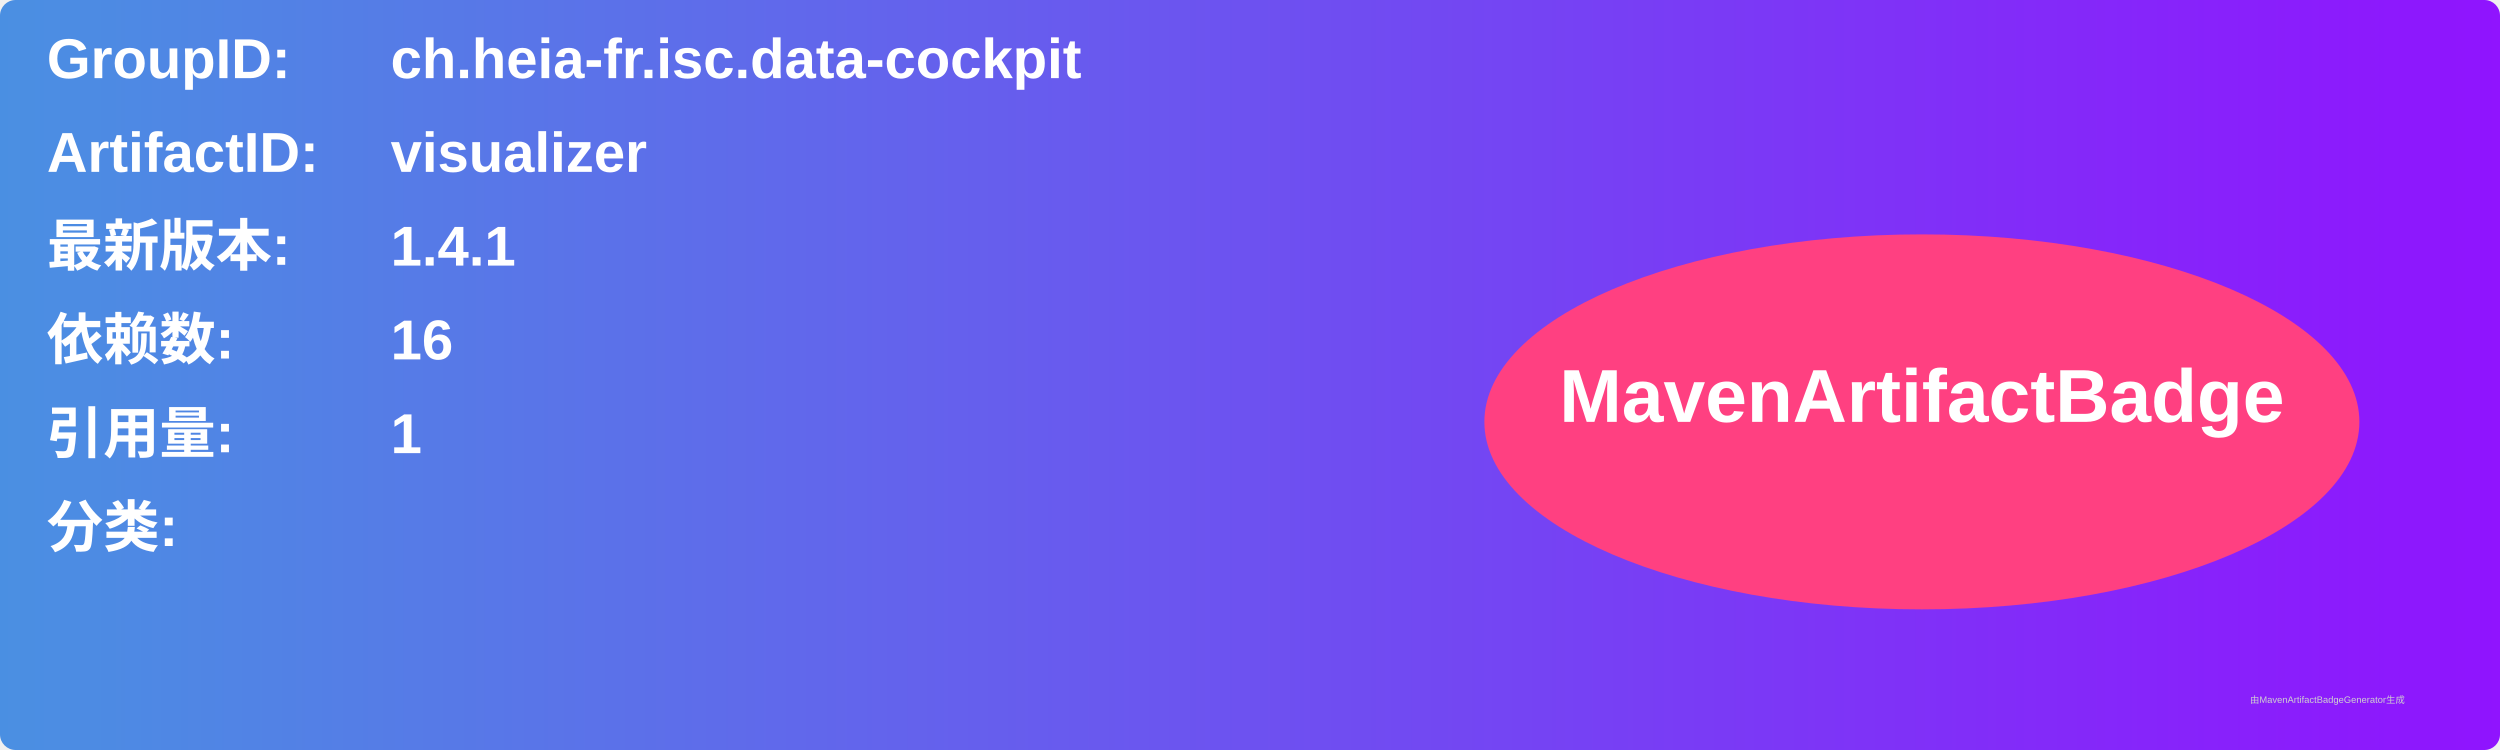
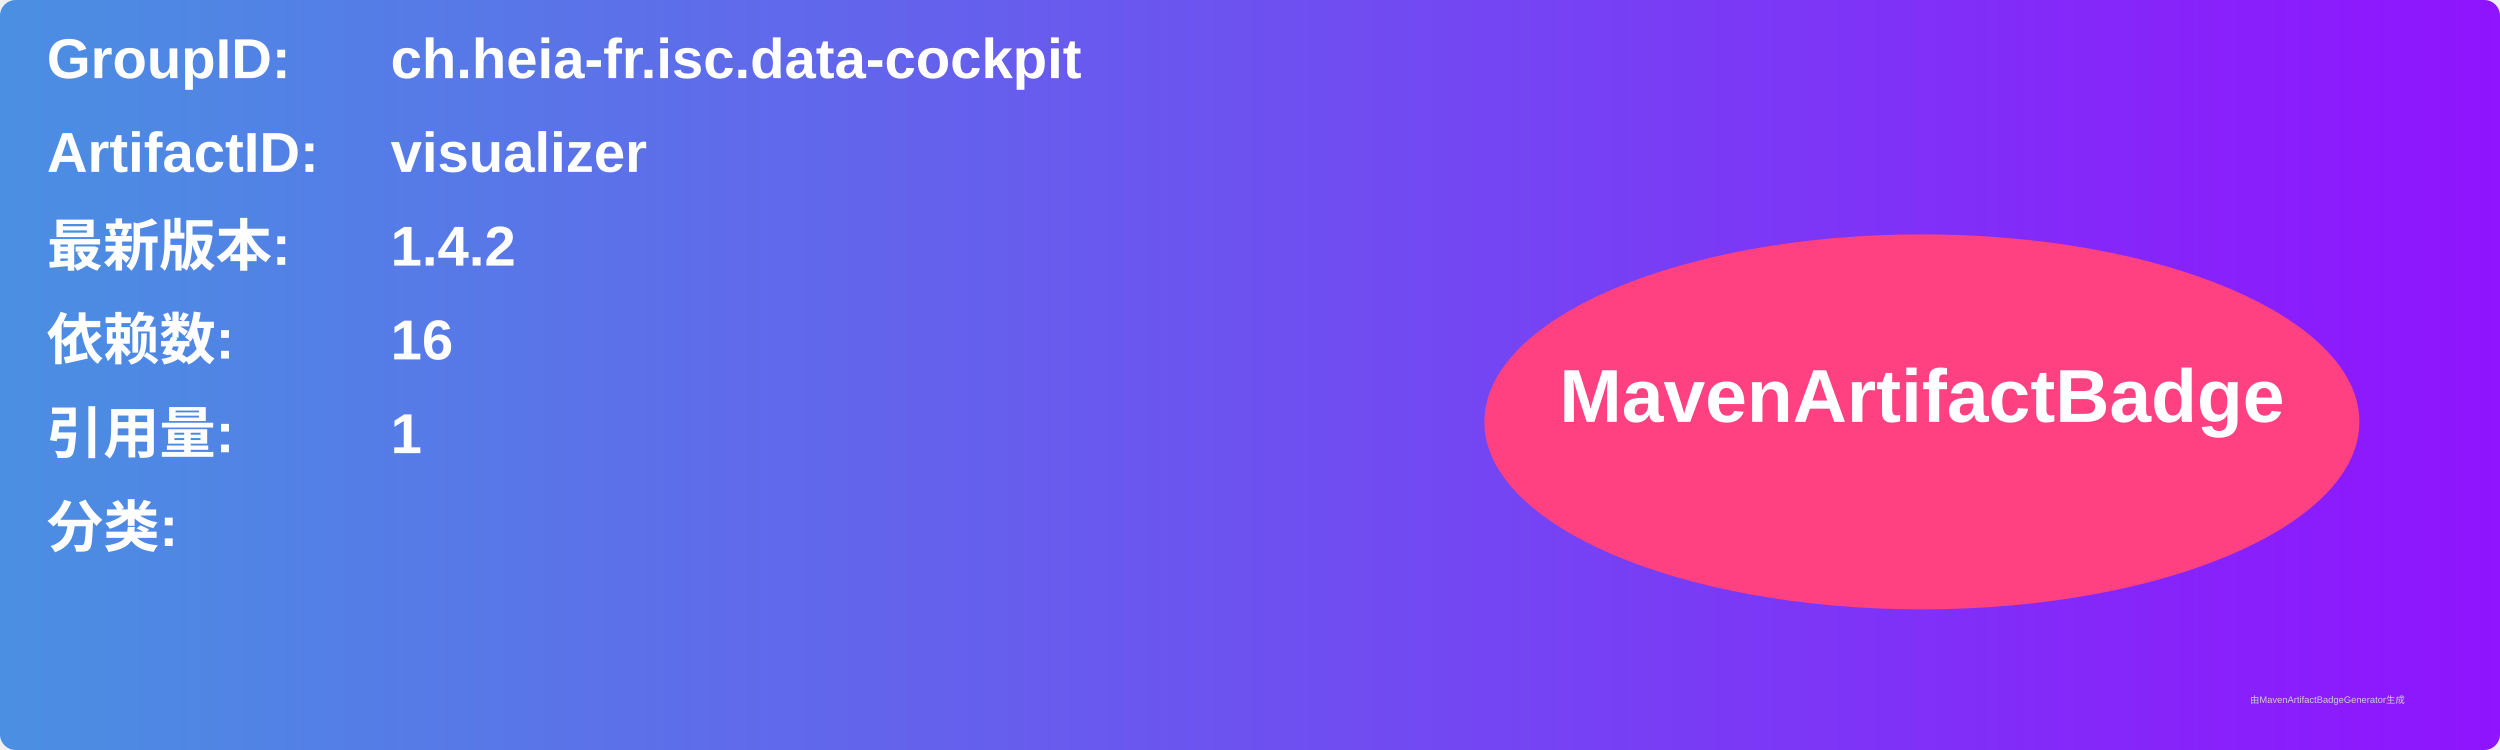
<svg xmlns="http://www.w3.org/2000/svg" width="800" height="240" viewBox="0 0 800 240">
  <linearGradient id="grad" x1="0%" y1="0%" x2="100%" y2="0%">
    <stop offset="0%" stop-color="#4a90e2" />
    <stop offset="100%" stop-color="#9013fe" />
  </linearGradient>
  <rect width="100%" height="100%" rx="5" ry="5" fill="url(#grad)" />
  <g transform="translate(15, 15)">
    <text x="0" y="10" font-family="Arial" font-size="18" fill="white" font-weight="bold" width="260">GroupID:</text>
    <text x="110" y="10" font-family="Arial" font-size="18" fill="white" font-weight="bold" width="460">ch.heia-fr.isc.data-cockpit</text>
    <text x="0" y="40" font-family="Arial" font-size="18" fill="white" font-weight="bold" width="260">ArtifactID:</text>
    <text x="110" y="40" font-family="Arial" font-size="18" fill="white" font-weight="bold" width="460">visualizer</text>
    <text x="0" y="70" font-family="Arial" font-size="18" fill="white" font-weight="bold">最新版本:</text>
    <text x="110" y="70" font-family="Arial" font-size="18" fill="white" font-weight="bold">
-       <tspan font-weight="bold">1.4.1</tspan>
+       <tspan font-weight="bold">1.4.2</tspan>
    </text>
    <text x="0" y="100" font-family="Arial" font-size="18" fill="white" font-weight="bold">依赖数: </text>
    <text x="110" y="100" font-family="Arial" font-size="18" fill="white">
      <tspan font-weight="bold">16</tspan>
    </text>
    <text x="0" y="130" font-family="Arial" font-size="18" fill="white" font-weight="bold">引用量: </text>
    <text x="110" y="130" font-family="Arial" font-size="18" fill="white">
      <tspan font-weight="bold">1</tspan>
    </text>
    <text x="0" y="160" font-family="Arial" font-size="18" fill="white" font-weight="bold">分类:</text>
    <text x="10" y="190" font-family="Arial" font-size="10" fill="white">
      <tspan font-weight="bold" />
    </text>
    <ellipse cx="600" cy="120" rx="140" ry="60" fill="#ff4081" />
    <text x="600" y="120" text-anchor="middle" font-family="Arial" font-size="24" fill="white" font-weight="bold">MavenArtifactBadge</text>
  </g>
  <text x="720" y="225" font-family="Arial" font-size="3" fill="#d0d0d0">由MavenArtifactBadgeGenerator生成</text>
</svg>
